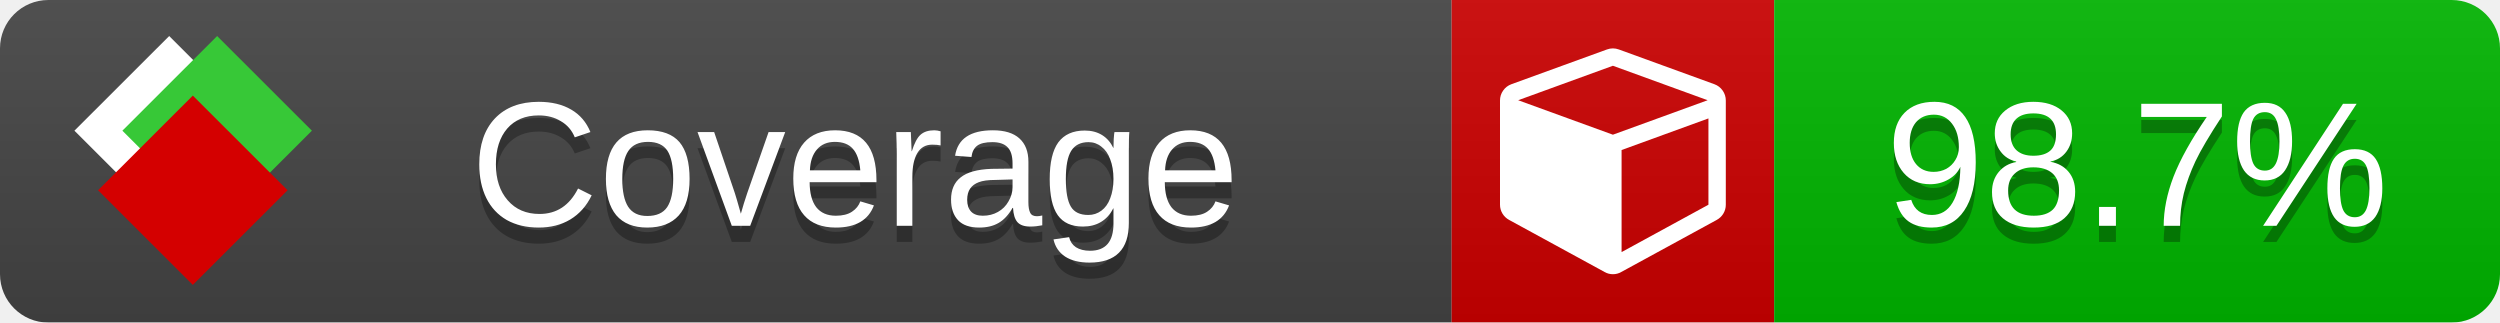
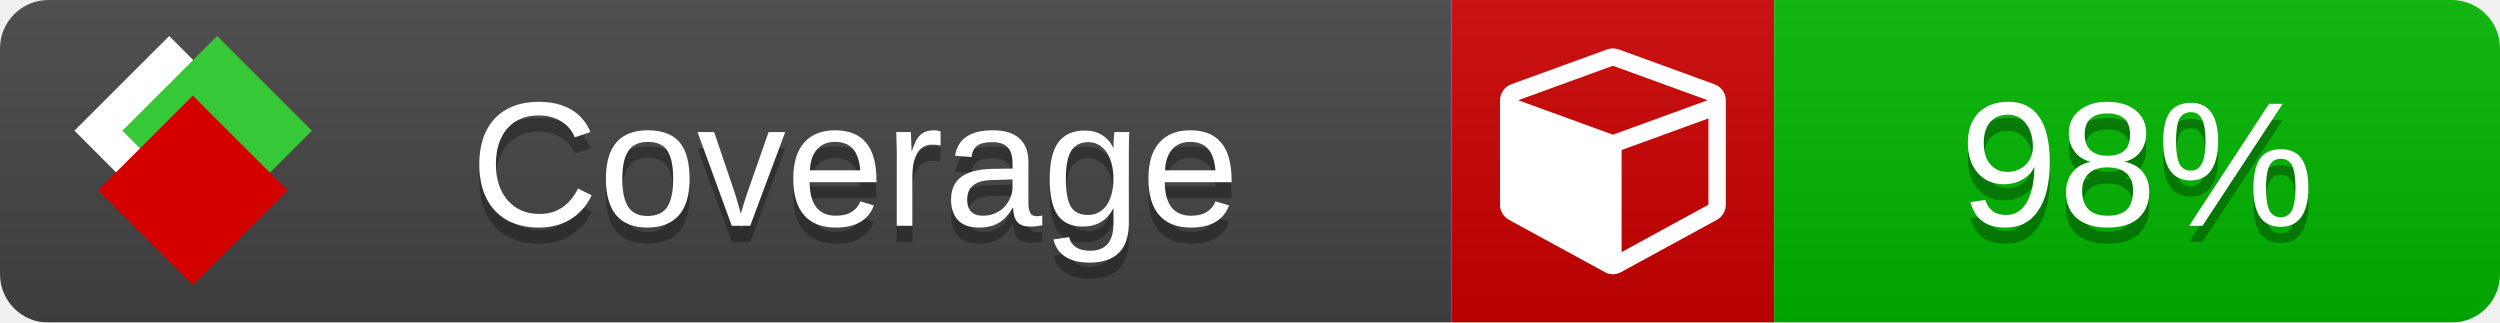
<svg xmlns="http://www.w3.org/2000/svg" xmlns:xlink="http://www.w3.org/1999/xlink" width="155" height="20">
  <style type="text/css">
          
            @keyframes fade1 {
                0% { visibility: visible; opacity: 1; }
               27% { visibility: visible; opacity: 1; }
               33% { visibility: hidden; opacity: 0; }
               60% { visibility: hidden; opacity: 0; }
               66% { visibility: hidden; opacity: 0; }
               93% { visibility: hidden; opacity: 0; }
              100% { visibility: visible; opacity: 1; }
            }
            @keyframes fade2 {
                0% { visibility: hidden; opacity: 0; }
               27% { visibility: hidden; opacity: 0; }
               33% { visibility: visible; opacity: 1; }
               60% { visibility: visible; opacity: 1; }
               66% { visibility: hidden; opacity: 0; }
               93% { visibility: hidden; opacity: 0; }
              100% { visibility: hidden; opacity: 0; }
            }
            @keyframes fade3 {
                0% { visibility: hidden; opacity: 0; }
               27% { visibility: hidden; opacity: 0; }
               33% { visibility: hidden; opacity: 0; }
               60% { visibility: hidden; opacity: 0; }
               66% { visibility: visible; opacity: 1; }
               93% { visibility: visible; opacity: 1; }
              100% { visibility: hidden; opacity: 0; }
            }
            .linecoverage {
                animation-duration: 15s;
                animation-name: fade1;
                animation-iteration-count: infinite;
            }
            .branchcoverage {
                animation-duration: 15s;
                animation-name: fade2;
                animation-iteration-count: infinite;
            }
            .methodcoverage {
                animation-duration: 15s;
                animation-name: fade3;
                animation-iteration-count: infinite;
            }
          
    </style>
  <defs>
    <linearGradient id="gradient" x2="0" y2="100%">
      <stop offset="0" stop-color="#bbb" stop-opacity=".1" />
      <stop offset="1" stop-opacity=".1" />
    </linearGradient>
    <linearGradient id="c">
      <stop offset="0" stop-color="#d40000" />
      <stop offset="1" stop-color="#ff2a2a" />
    </linearGradient>
    <linearGradient id="a">
      <stop offset="0" stop-color="#e0e0de" />
      <stop offset="1" stop-color="#fff" />
    </linearGradient>
    <linearGradient id="b">
      <stop offset="0" stop-color="#37c837" />
      <stop offset="1" stop-color="#217821" />
    </linearGradient>
    <linearGradient xlink:href="#a" id="e" x1="106.44" x2="69.96" y1="-11.96" y2="-46.84" gradientTransform="matrix(-.8426 -.00045 -.00045 -.8426 -94.27 -75.82)" gradientUnits="userSpaceOnUse" />
    <linearGradient xlink:href="#b" id="f" x1="56.19" x2="77.97" y1="-23.45" y2="10.62" gradientTransform="matrix(.8426 .00045 .00045 .8426 94.27 75.82)" gradientUnits="userSpaceOnUse" />
    <linearGradient xlink:href="#c" id="g" x1="79.98" x2="132.9" y1="10.79" y2="10.79" gradientTransform="matrix(.8426 .00045 .00045 .8426 94.27 75.82)" gradientUnits="userSpaceOnUse" />
    <mask id="mask">
      <rect width="155" height="20" rx="3" fill="#fff" />
    </mask>
    <g id="icon" transform="matrix(.04486 0 0 .04481 -.48 -.63)">
      <rect width="52.92" height="52.92" x="-109.72" y="-27.13" fill="url(#e)" transform="rotate(-135)" />
      <rect width="52.92" height="52.92" x="70.19" y="-39.18" fill="url(#f)" transform="rotate(45)" />
      <rect width="52.92" height="52.92" x="80.05" y="-15.74" fill="url(#g)" transform="rotate(45)" />
    </g>
  </defs>
  <g mask="url(#mask)">
    <rect x="0" y="0" width="90" height="20" fill="#444" />
    <rect x="90" y="0" width="20" height="20" fill="#c00" />
    <rect x="110" y="0" width="45" height="20" fill="#00B600" />
    <rect x="0" y="0" width="155" height="20" fill="url(#gradient)" />
  </g>
  <g>
    <path class="" fill="#fff" d="m 100.538,15.629 5.385,-2.936 v -5.351 l -5.385,1.96 z M 100,8.351 105.873,6.214 100,4.077 94.127,6.214 Z m 7,-2.12 v 6.462 q 0,0.294 -0.151,0.547 -0.151,0.252 -0.412,0.395 l -5.923,3.231 q -0.236,0.135 -0.513,0.135 -0.278,0 -0.513,-0.135 l -5.923,-3.231 Q 93.303,13.492 93.151,13.239 93,12.987 93,12.692 v -6.462 q 0,-0.337 0.194,-0.614 0.194,-0.278 0.513,-0.395 l 5.923,-2.154 q 0.185,-0.067 0.37,-0.067 0.185,0 0.37,0.067 l 5.923,2.154 q 0.32,0.118 0.513,0.395 Q 107,5.894 107,6.231 Z" />
  </g>
  <g fill="#fff" text-anchor="middle" font-family="Verdana,Arial,Geneva,sans-serif" font-size="11">
    <a xlink:href="https://github.com/danielpalme/ReportGenerator" target="_top">
      <use xlink:href="#icon" transform="translate(3,1) scale(3.5)" />
    </a>
    <text x="53" y="15" fill="#010101" fill-opacity=".3">Coverage</text>
    <text x="53" y="14" fill="#fff">Coverage</text>
-     <text class="" x="132.5" y="15" fill="#010101" fill-opacity=".3">98.7%</text>
-     <text class="" x="132.5" y="14">98.7%</text>
+     <text class="" x="132.5" y="15" fill="#010101" fill-opacity=".3">98%</text>
+     <text class="" x="132.5" y="14">98%</text>
  </g>
  <g>
    <rect class="" x="90" y="0" width="65" height="20" fill-opacity="0" />
  </g>
</svg>
